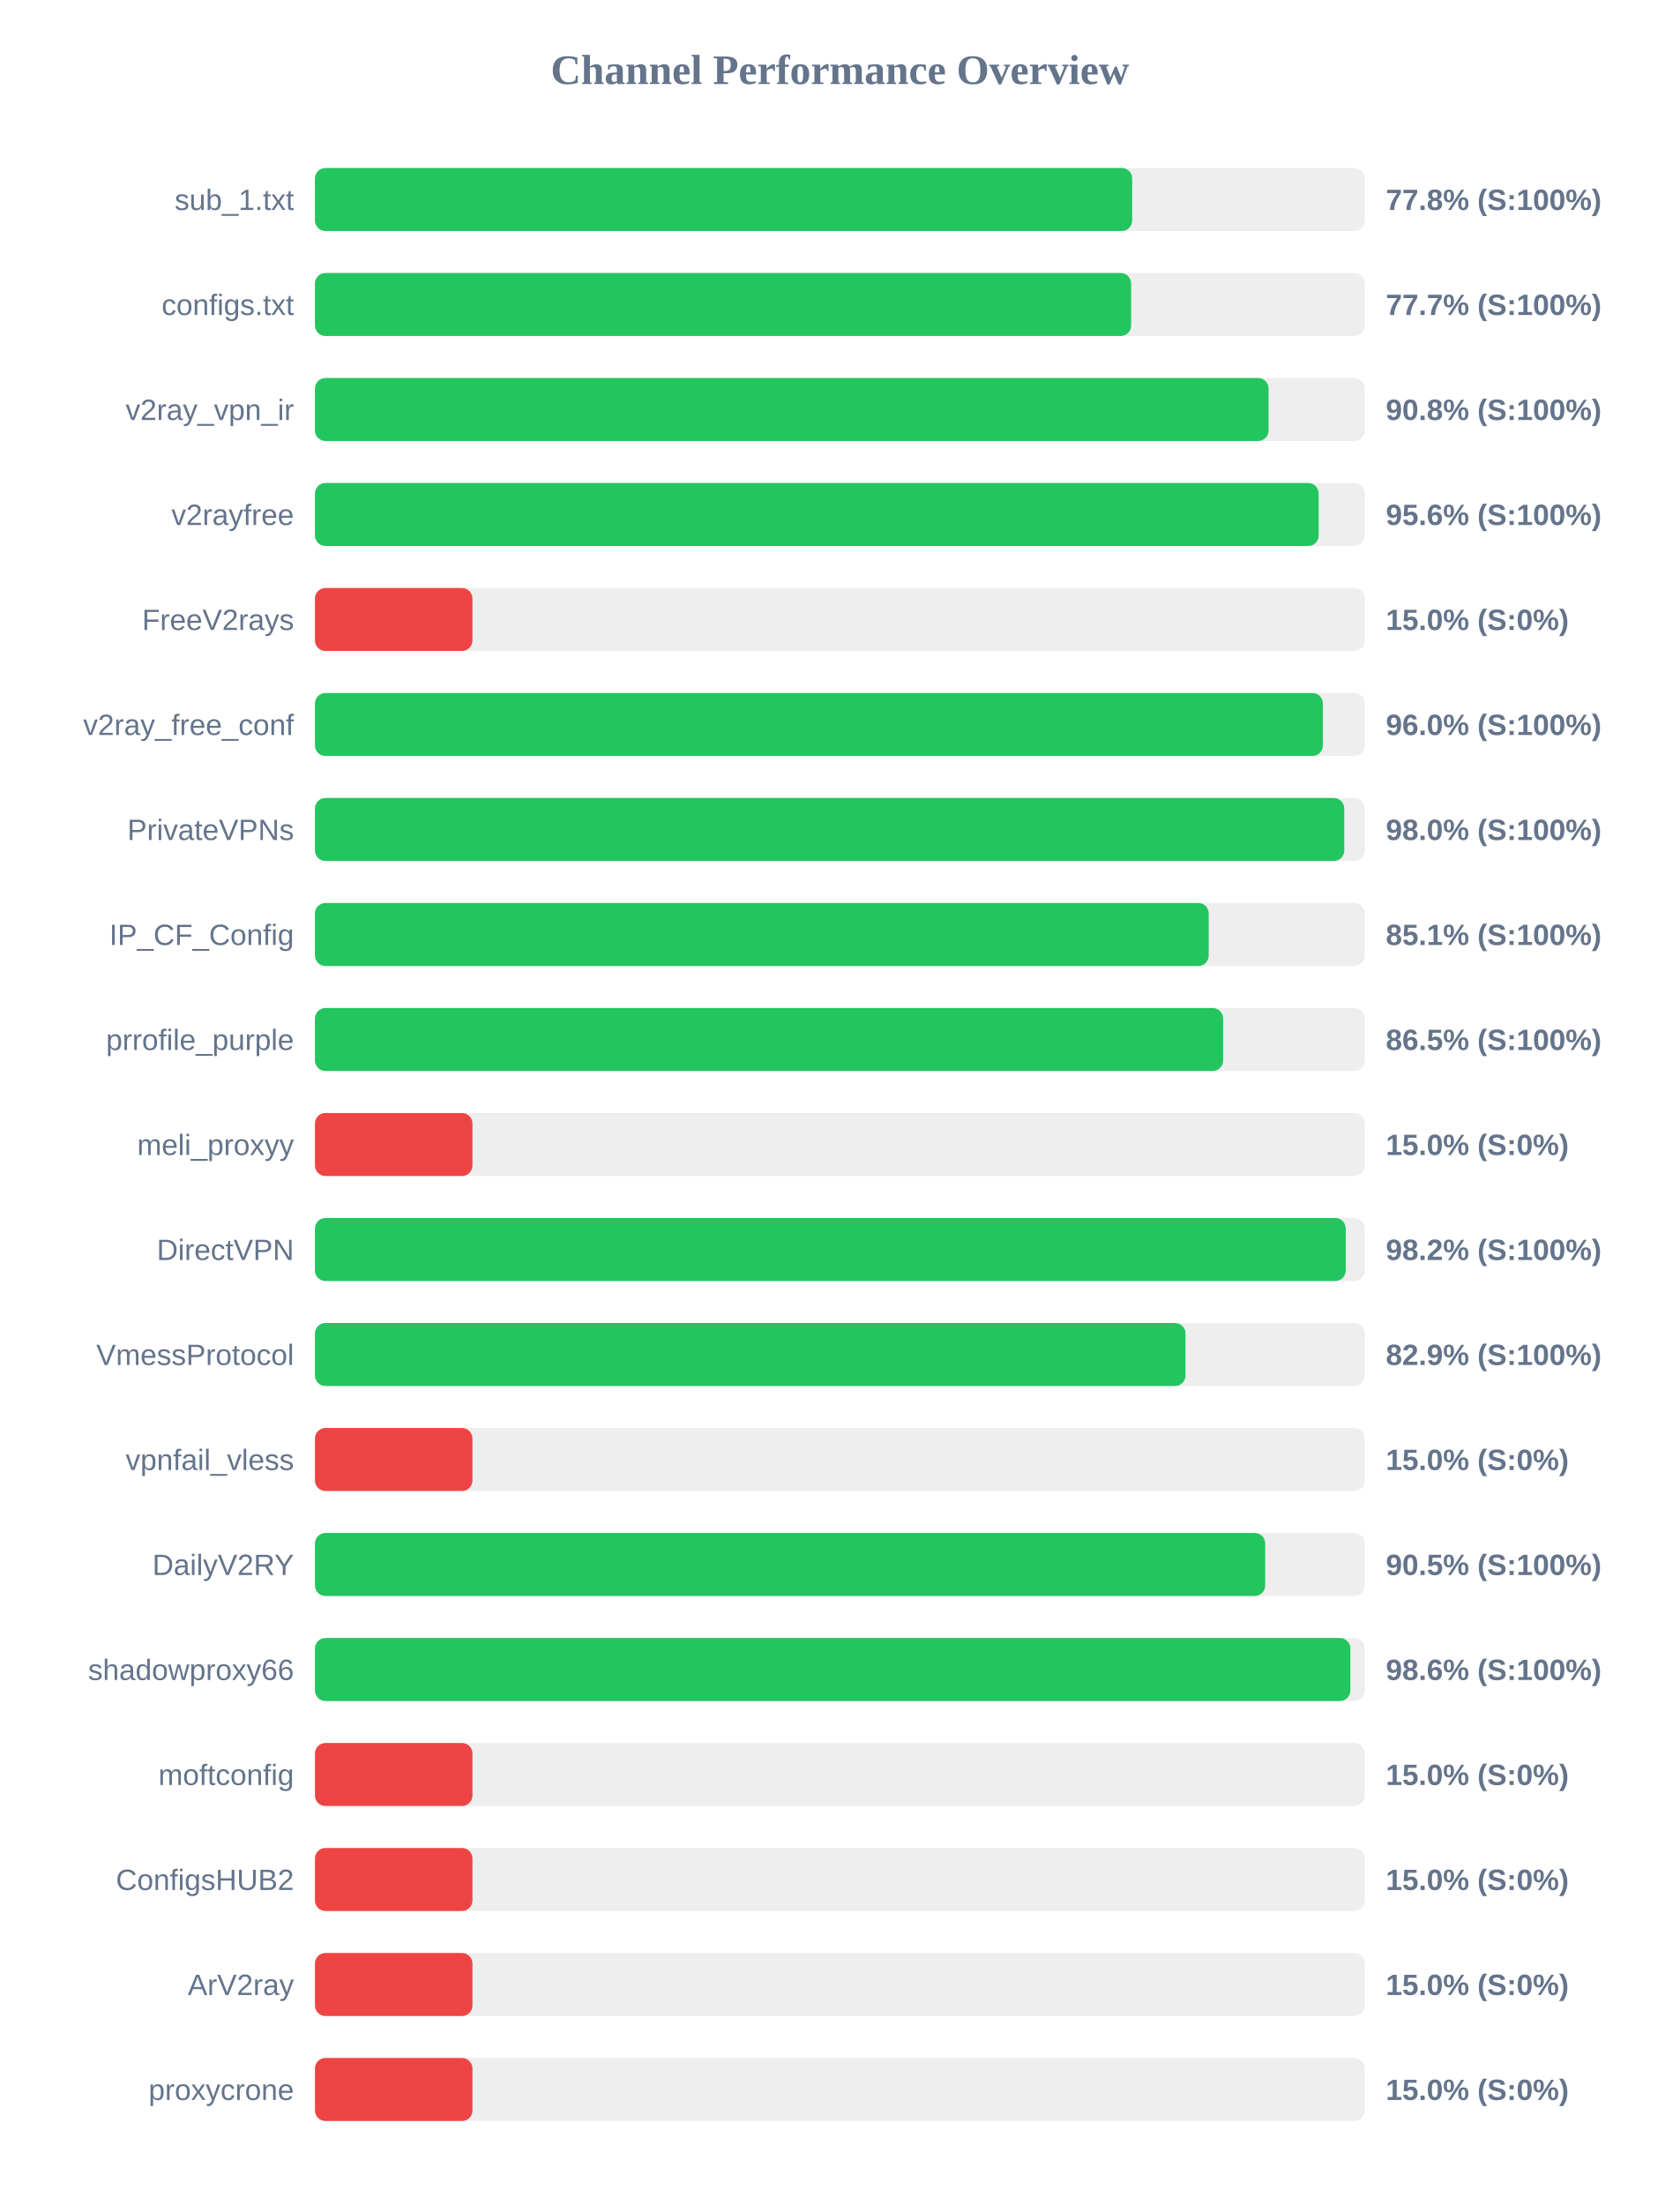
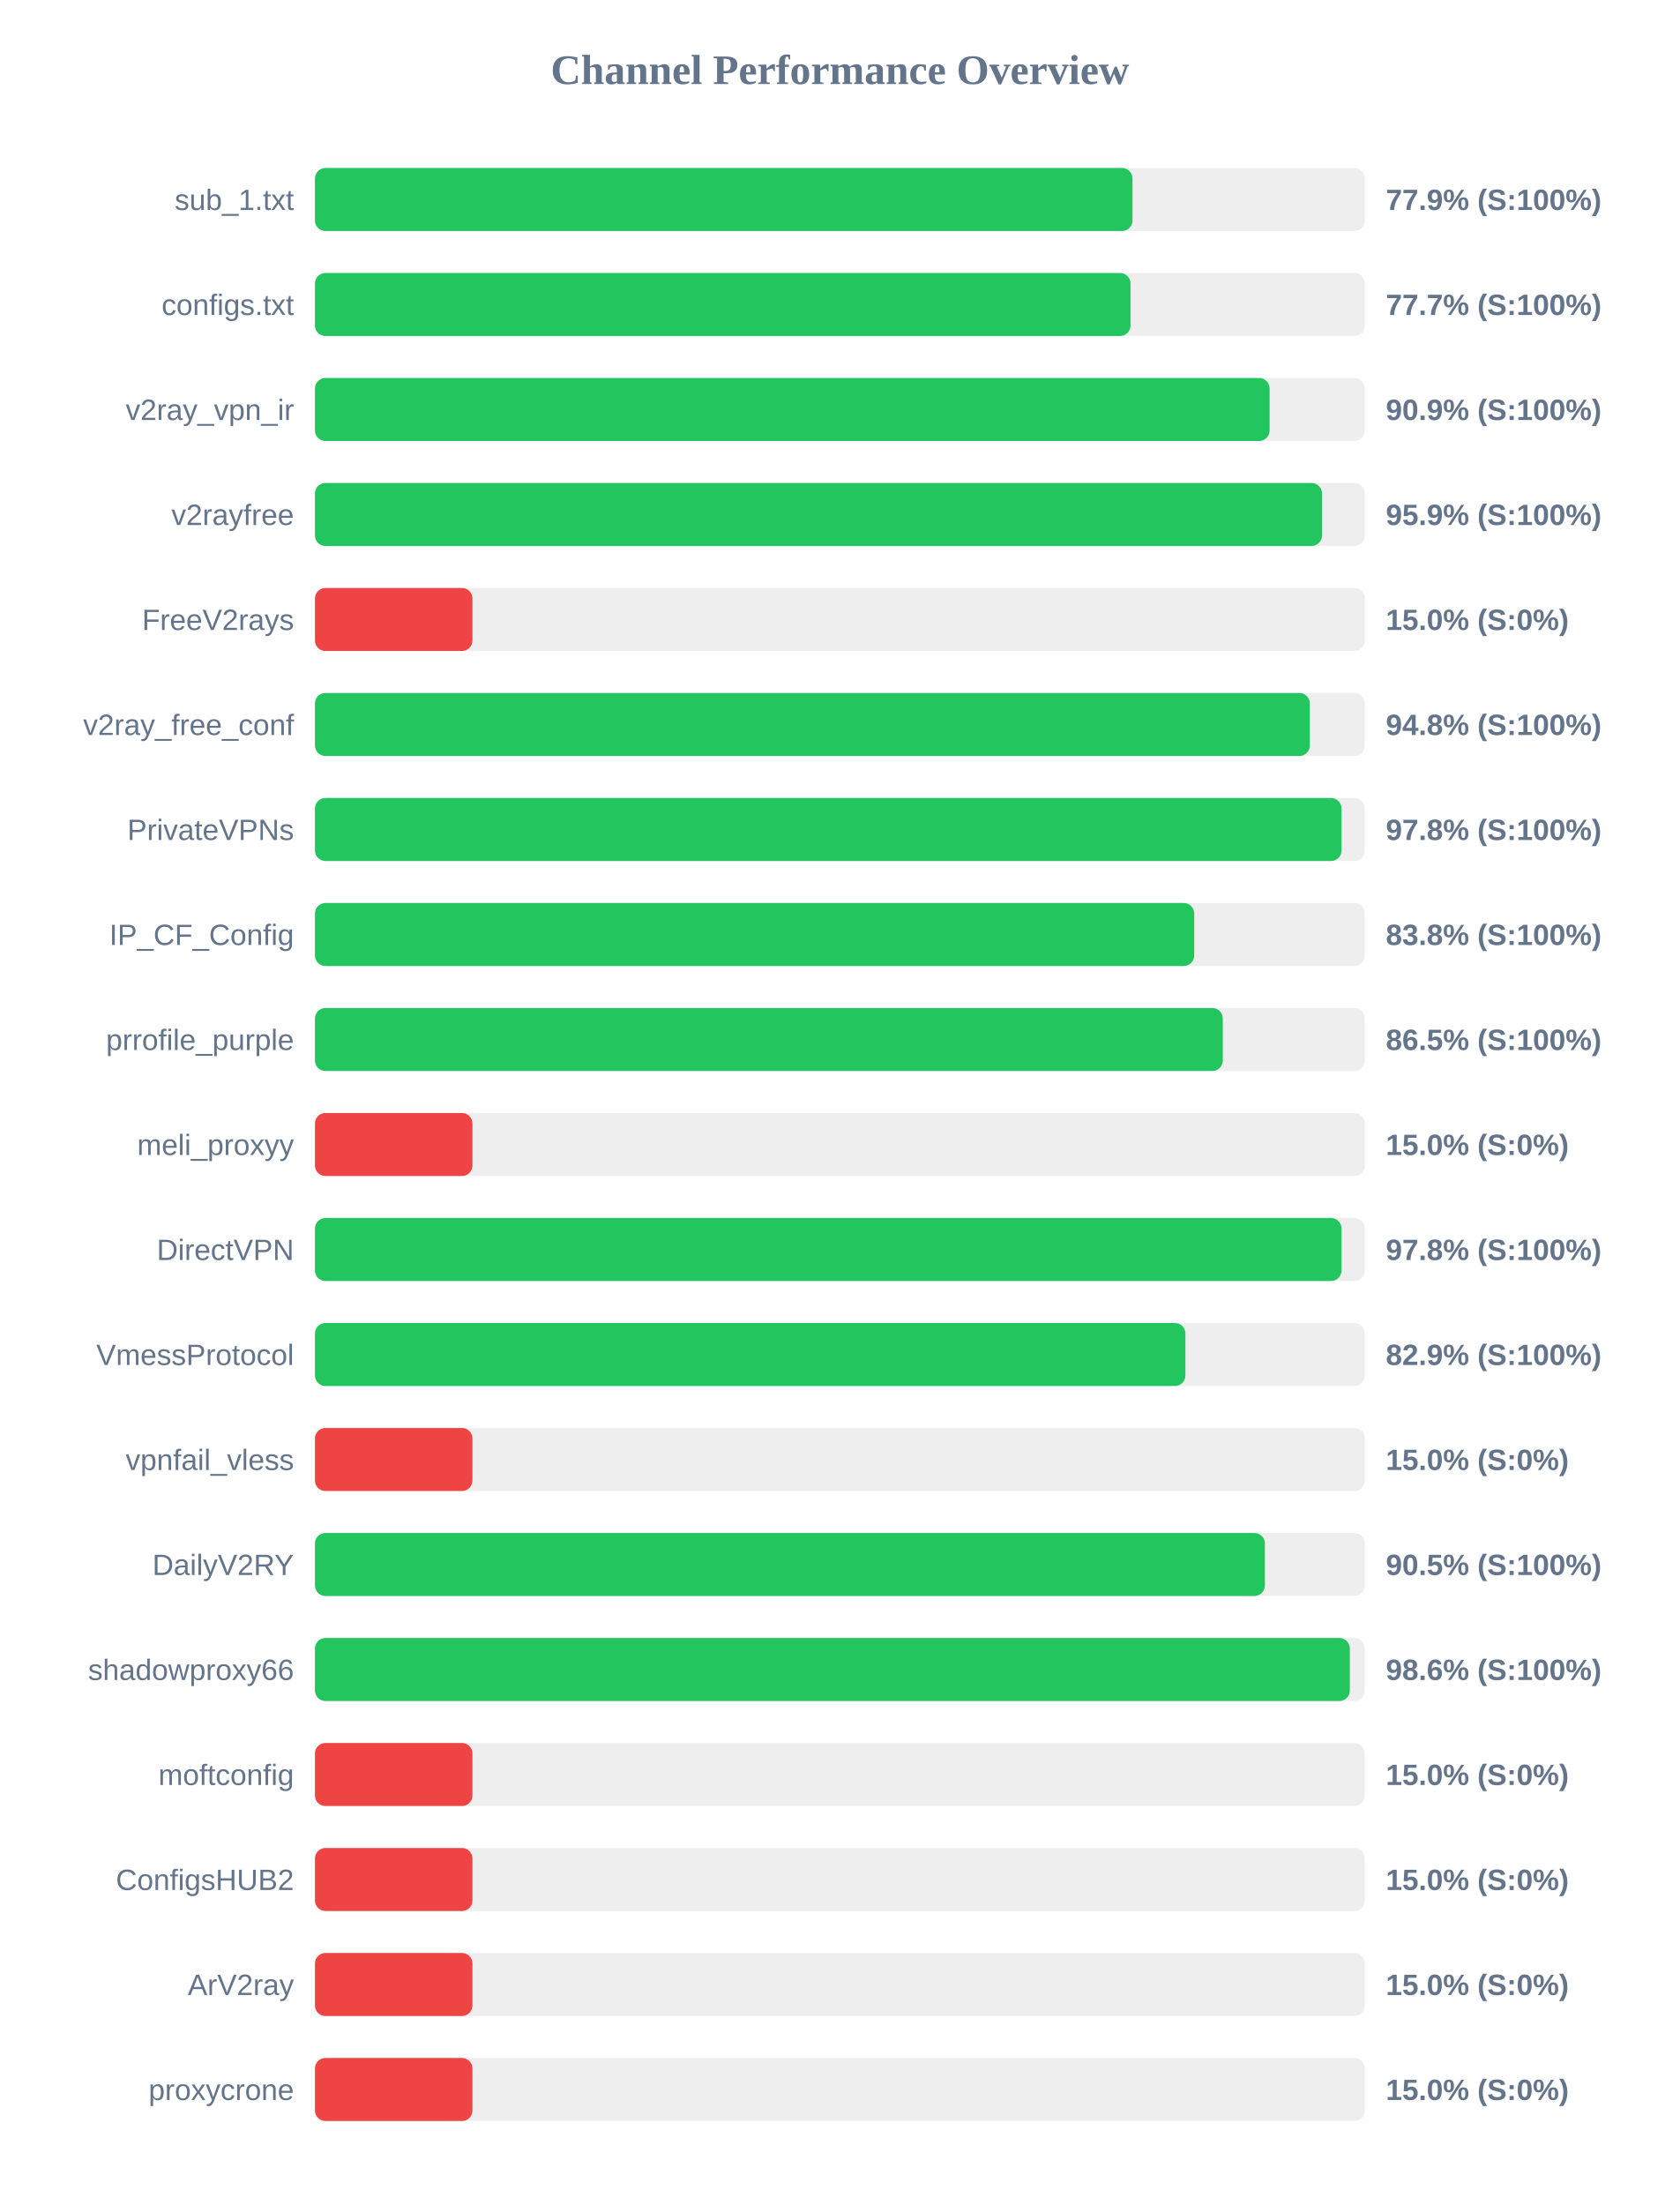
<svg xmlns="http://www.w3.org/2000/svg" width="800" height="1050" version="1.1">
  <style>
        .row { font: 14px Arial; fill: #64748b; }
        .score { font: bold 14px Arial; fill: #64748b; }
    </style>
  <text x="400" y="40" text-anchor="middle" font-size="20px" font-weight="bold" fill="#64748b">Channel Performance Overview</text>
  <rect x="150" y="80" width="500" height="30" fill="#eee" rx="5" />
-   <rect x="150" y="80" width="389.2" height="30" fill="#22c55e" rx="5" />
+   <rect x="150" y="80" width="389.35" height="30" fill="#22c55e" rx="5" />
  <text x="140" y="100" text-anchor="end" class="row">sub_1.txt</text>
-   <text x="660" y="100" text-anchor="start" class="score">77.8% (S:100%)</text>
+   <text x="660" y="100" text-anchor="start" class="score">77.9% (S:100%)</text>
  <rect x="150" y="130" width="500" height="30" fill="#eee" rx="5" />
-   <rect x="150" y="130" width="388.7" height="30" fill="#22c55e" rx="5" />
+   <rect x="150" y="130" width="388.4" height="30" fill="#22c55e" rx="5" />
  <text x="140" y="150" text-anchor="end" class="row">configs.txt</text>
  <text x="660" y="150" text-anchor="start" class="score">77.7% (S:100%)</text>
  <rect x="150" y="180" width="500" height="30" fill="#eee" rx="5" />
-   <rect x="150" y="180" width="454.15" height="30" fill="#22c55e" rx="5" />
+   <rect x="150" y="180" width="454.65" height="30" fill="#22c55e" rx="5" />
  <text x="140" y="200" text-anchor="end" class="row">v2ray_vpn_ir</text>
-   <text x="660" y="200" text-anchor="start" class="score">90.8% (S:100%)</text>
+   <text x="660" y="200" text-anchor="start" class="score">90.9% (S:100%)</text>
  <rect x="150" y="230" width="500" height="30" fill="#eee" rx="5" />
-   <rect x="150" y="230" width="478.0" height="30" fill="#22c55e" rx="5" />
+   <rect x="150" y="230" width="479.6" height="30" fill="#22c55e" rx="5" />
  <text x="140" y="250" text-anchor="end" class="row">v2rayfree</text>
-   <text x="660" y="250" text-anchor="start" class="score">95.6% (S:100%)</text>
+   <text x="660" y="250" text-anchor="start" class="score">95.9% (S:100%)</text>
  <rect x="150" y="280" width="500" height="30" fill="#eee" rx="5" />
  <rect x="150" y="280" width="75.0" height="30" fill="#ef4444" rx="5" />
  <text x="140" y="300" text-anchor="end" class="row">FreeV2rays</text>
  <text x="660" y="300" text-anchor="start" class="score">15.0% (S:0%)</text>
  <rect x="150" y="330" width="500" height="30" fill="#eee" rx="5" />
-   <rect x="150" y="330" width="480.0" height="30" fill="#22c55e" rx="5" />
+   <rect x="150" y="330" width="473.8" height="30" fill="#22c55e" rx="5" />
  <text x="140" y="350" text-anchor="end" class="row">v2ray_free_conf</text>
-   <text x="660" y="350" text-anchor="start" class="score">96.0% (S:100%)</text>
+   <text x="660" y="350" text-anchor="start" class="score">94.8% (S:100%)</text>
  <rect x="150" y="380" width="500" height="30" fill="#eee" rx="5" />
-   <rect x="150" y="380" width="490.2" height="30" fill="#22c55e" rx="5" />
+   <rect x="150" y="380" width="488.9" height="30" fill="#22c55e" rx="5" />
  <text x="140" y="400" text-anchor="end" class="row">PrivateVPNs</text>
-   <text x="660" y="400" text-anchor="start" class="score">98.0% (S:100%)</text>
+   <text x="660" y="400" text-anchor="start" class="score">97.8% (S:100%)</text>
  <rect x="150" y="430" width="500" height="30" fill="#eee" rx="5" />
-   <rect x="150" y="430" width="425.65" height="30" fill="#22c55e" rx="5" />
+   <rect x="150" y="430" width="418.75" height="30" fill="#22c55e" rx="5" />
  <text x="140" y="450" text-anchor="end" class="row">IP_CF_Config</text>
-   <text x="660" y="450" text-anchor="start" class="score">85.1% (S:100%)</text>
+   <text x="660" y="450" text-anchor="start" class="score">83.8% (S:100%)</text>
  <rect x="150" y="480" width="500" height="30" fill="#eee" rx="5" />
-   <rect x="150" y="480" width="432.5" height="30" fill="#22c55e" rx="5" />
+   <rect x="150" y="480" width="432.35" height="30" fill="#22c55e" rx="5" />
  <text x="140" y="500" text-anchor="end" class="row">prrofile_purple</text>
  <text x="660" y="500" text-anchor="start" class="score">86.5% (S:100%)</text>
  <rect x="150" y="530" width="500" height="30" fill="#eee" rx="5" />
  <rect x="150" y="530" width="75.0" height="30" fill="#ef4444" rx="5" />
  <text x="140" y="550" text-anchor="end" class="row">meli_proxyy</text>
  <text x="660" y="550" text-anchor="start" class="score">15.0% (S:0%)</text>
  <rect x="150" y="580" width="500" height="30" fill="#eee" rx="5" />
-   <rect x="150" y="580" width="490.9" height="30" fill="#22c55e" rx="5" />
+   <rect x="150" y="580" width="488.9" height="30" fill="#22c55e" rx="5" />
  <text x="140" y="600" text-anchor="end" class="row">DirectVPN</text>
-   <text x="660" y="600" text-anchor="start" class="score">98.2% (S:100%)</text>
+   <text x="660" y="600" text-anchor="start" class="score">97.8% (S:100%)</text>
  <rect x="150" y="630" width="500" height="30" fill="#eee" rx="5" />
-   <rect x="150" y="630" width="414.6" height="30" fill="#22c55e" rx="5" />
+   <rect x="150" y="630" width="414.55" height="30" fill="#22c55e" rx="5" />
  <text x="140" y="650" text-anchor="end" class="row">VmessProtocol</text>
  <text x="660" y="650" text-anchor="start" class="score">82.9% (S:100%)</text>
  <rect x="150" y="680" width="500" height="30" fill="#eee" rx="5" />
  <rect x="150" y="680" width="75.0" height="30" fill="#ef4444" rx="5" />
  <text x="140" y="700" text-anchor="end" class="row">vpnfail_vless</text>
  <text x="660" y="700" text-anchor="start" class="score">15.0% (S:0%)</text>
  <rect x="150" y="730" width="500" height="30" fill="#eee" rx="5" />
-   <rect x="150" y="730" width="452.55" height="30" fill="#22c55e" rx="5" />
+   <rect x="150" y="730" width="452.4" height="30" fill="#22c55e" rx="5" />
  <text x="140" y="750" text-anchor="end" class="row">DailyV2RY</text>
  <text x="660" y="750" text-anchor="start" class="score">90.5% (S:100%)</text>
  <rect x="150" y="780" width="500" height="30" fill="#eee" rx="5" />
-   <rect x="150" y="780" width="493.1" height="30" fill="#22c55e" rx="5" />
+   <rect x="150" y="780" width="492.85" height="30" fill="#22c55e" rx="5" />
  <text x="140" y="800" text-anchor="end" class="row">shadowproxy66</text>
  <text x="660" y="800" text-anchor="start" class="score">98.6% (S:100%)</text>
  <rect x="150" y="830" width="500" height="30" fill="#eee" rx="5" />
  <rect x="150" y="830" width="75.0" height="30" fill="#ef4444" rx="5" />
  <text x="140" y="850" text-anchor="end" class="row">moftconfig</text>
  <text x="660" y="850" text-anchor="start" class="score">15.0% (S:0%)</text>
  <rect x="150" y="880" width="500" height="30" fill="#eee" rx="5" />
  <rect x="150" y="880" width="75.0" height="30" fill="#ef4444" rx="5" />
  <text x="140" y="900" text-anchor="end" class="row">ConfigsHUB2</text>
  <text x="660" y="900" text-anchor="start" class="score">15.0% (S:0%)</text>
  <rect x="150" y="930" width="500" height="30" fill="#eee" rx="5" />
  <rect x="150" y="930" width="75.0" height="30" fill="#ef4444" rx="5" />
  <text x="140" y="950" text-anchor="end" class="row">ArV2ray</text>
  <text x="660" y="950" text-anchor="start" class="score">15.0% (S:0%)</text>
  <rect x="150" y="980" width="500" height="30" fill="#eee" rx="5" />
  <rect x="150" y="980" width="75.0" height="30" fill="#ef4444" rx="5" />
  <text x="140" y="1000" text-anchor="end" class="row">proxycrone</text>
  <text x="660" y="1000" text-anchor="start" class="score">15.0% (S:0%)</text>
</svg>
